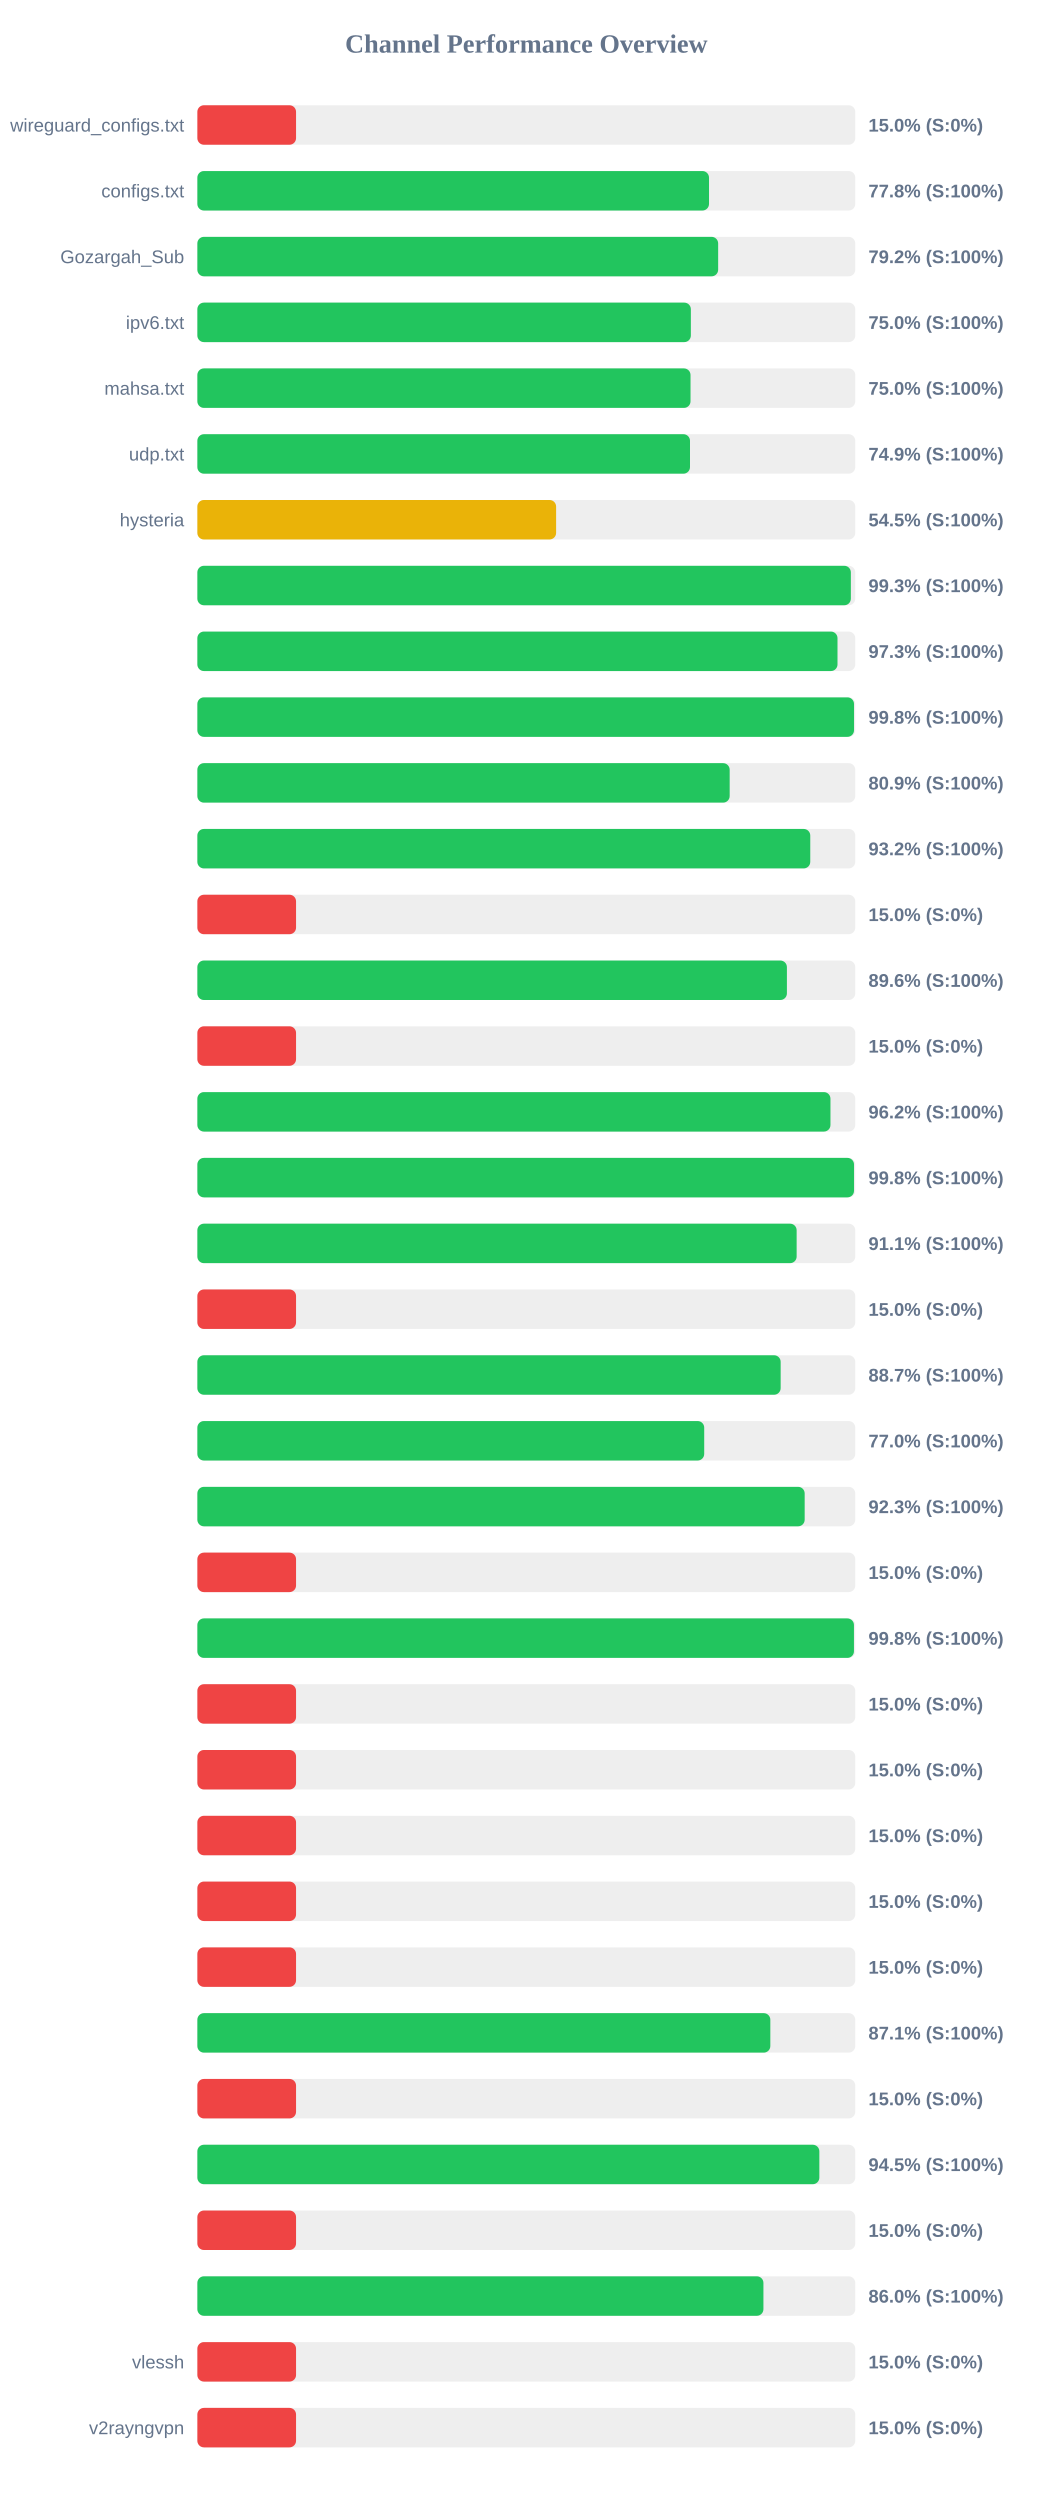
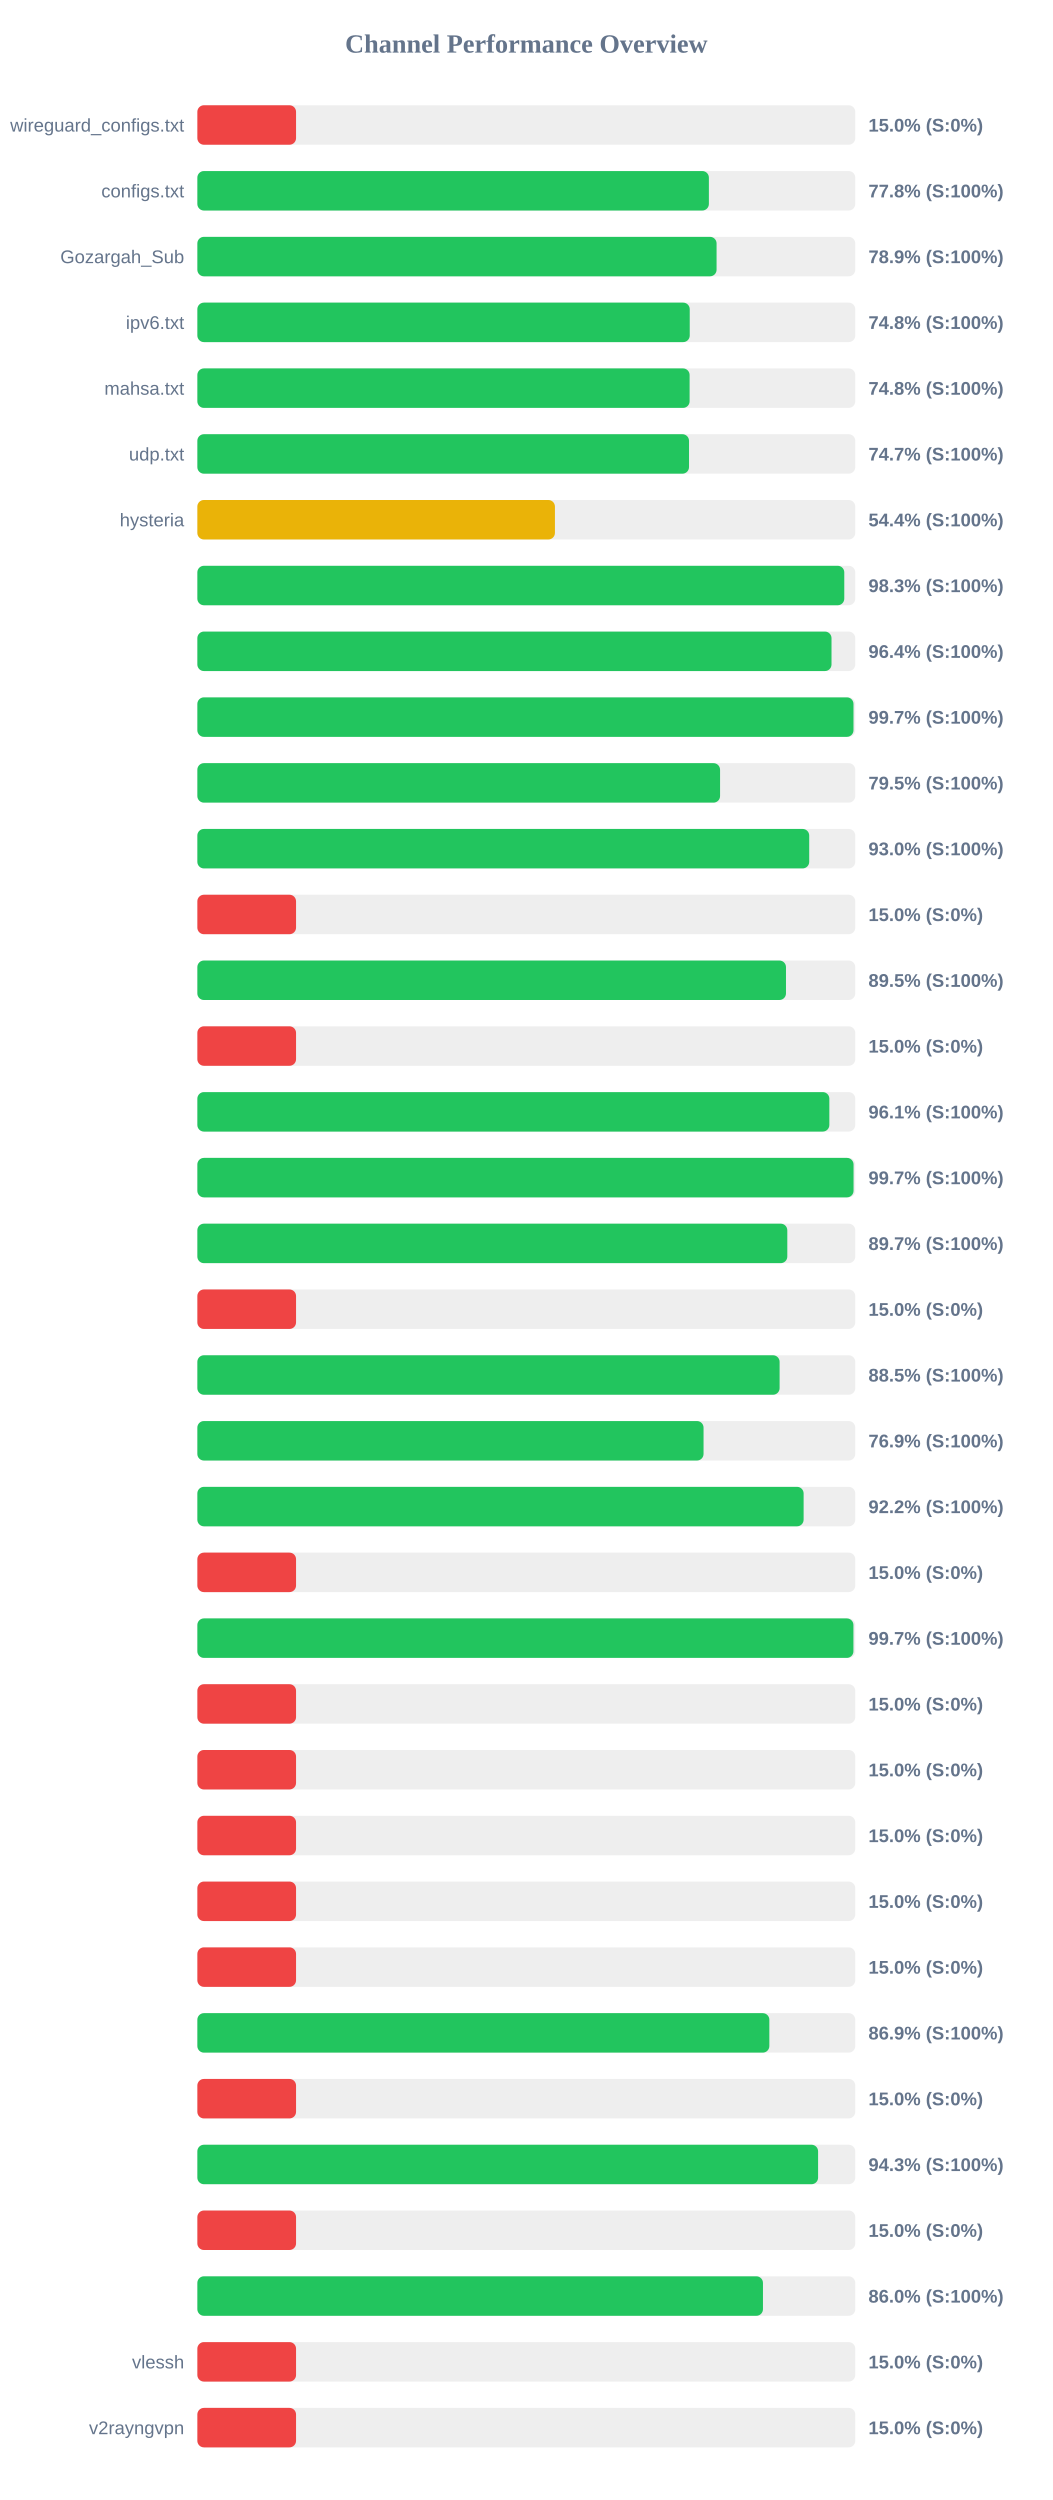
<svg xmlns="http://www.w3.org/2000/svg" width="800" height="1900" version="1.1">
  <style>
        .row { font: 14px Arial; fill: #64748b; }
        .score { font: bold 14px Arial; fill: #64748b; }
    </style>
  <text x="400" y="40" text-anchor="middle" font-size="20px" font-weight="bold" fill="#64748b">Channel Performance Overview</text>
  <rect x="150" y="80" width="500" height="30" fill="#eee" rx="5" />
  <rect x="150" y="80" width="75.0" height="30" fill="#ef4444" rx="5" />
  <text x="140" y="100" text-anchor="end" class="row">wireguard_configs.txt</text>
  <text x="660" y="100" text-anchor="start" class="score">15.0% (S:0%)</text>
  <rect x="150" y="130" width="500" height="30" fill="#eee" rx="5" />
-   <rect x="150" y="130" width="388.85" height="30" fill="#22c55e" rx="5" />
+   <rect x="150" y="130" width="388.75" height="30" fill="#22c55e" rx="5" />
  <text x="140" y="150" text-anchor="end" class="row">configs.txt</text>
  <text x="660" y="150" text-anchor="start" class="score">77.8% (S:100%)</text>
  <rect x="150" y="180" width="500" height="30" fill="#eee" rx="5" />
-   <rect x="150" y="180" width="395.8" height="30" fill="#22c55e" rx="5" />
+   <rect x="150" y="180" width="394.6" height="30" fill="#22c55e" rx="5" />
  <text x="140" y="200" text-anchor="end" class="row">Gozargah_Sub</text>
-   <text x="660" y="200" text-anchor="start" class="score">79.2% (S:100%)</text>
+   <text x="660" y="200" text-anchor="start" class="score">78.9% (S:100%)</text>
  <rect x="150" y="230" width="500" height="30" fill="#eee" rx="5" />
-   <rect x="150" y="230" width="375.05" height="30" fill="#22c55e" rx="5" />
+   <rect x="150" y="230" width="374.2" height="30" fill="#22c55e" rx="5" />
  <text x="140" y="250" text-anchor="end" class="row">ipv6.txt</text>
-   <text x="660" y="250" text-anchor="start" class="score">75.0% (S:100%)</text>
+   <text x="660" y="250" text-anchor="start" class="score">74.8% (S:100%)</text>
  <rect x="150" y="280" width="500" height="30" fill="#eee" rx="5" />
-   <rect x="150" y="280" width="374.8" height="30" fill="#22c55e" rx="5" />
+   <rect x="150" y="280" width="374.1" height="30" fill="#22c55e" rx="5" />
  <text x="140" y="300" text-anchor="end" class="row">mahsa.txt</text>
-   <text x="660" y="300" text-anchor="start" class="score">75.0% (S:100%)</text>
+   <text x="660" y="300" text-anchor="start" class="score">74.8% (S:100%)</text>
  <rect x="150" y="330" width="500" height="30" fill="#eee" rx="5" />
-   <rect x="150" y="330" width="374.4" height="30" fill="#22c55e" rx="5" />
+   <rect x="150" y="330" width="373.65" height="30" fill="#22c55e" rx="5" />
  <text x="140" y="350" text-anchor="end" class="row">udp.txt</text>
-   <text x="660" y="350" text-anchor="start" class="score">74.9% (S:100%)</text>
+   <text x="660" y="350" text-anchor="start" class="score">74.7% (S:100%)</text>
  <rect x="150" y="380" width="500" height="30" fill="#eee" rx="5" />
-   <rect x="150" y="380" width="272.65" height="30" fill="#eab308" rx="5" />
+   <rect x="150" y="380" width="271.75" height="30" fill="#eab308" rx="5" />
  <text x="140" y="400" text-anchor="end" class="row">hysteria</text>
-   <text x="660" y="400" text-anchor="start" class="score">54.5% (S:100%)</text>
+   <text x="660" y="400" text-anchor="start" class="score">54.4% (S:100%)</text>
  <rect x="150" y="430" width="500" height="30" fill="#eee" rx="5" />
-   <rect x="150" y="430" width="496.65" height="30" fill="#22c55e" rx="5" />
+   <rect x="150" y="430" width="491.65" height="30" fill="#22c55e" rx="5" />
  <text x="140" y="450" text-anchor="end" class="row" />
-   <text x="660" y="450" text-anchor="start" class="score">99.3% (S:100%)</text>
+   <text x="660" y="450" text-anchor="start" class="score">98.3% (S:100%)</text>
  <rect x="150" y="480" width="500" height="30" fill="#eee" rx="5" />
-   <rect x="150" y="480" width="486.5" height="30" fill="#22c55e" rx="5" />
+   <rect x="150" y="480" width="481.95" height="30" fill="#22c55e" rx="5" />
  <text x="140" y="500" text-anchor="end" class="row" />
-   <text x="660" y="500" text-anchor="start" class="score">97.3% (S:100%)</text>
+   <text x="660" y="500" text-anchor="start" class="score">96.4% (S:100%)</text>
  <rect x="150" y="530" width="500" height="30" fill="#eee" rx="5" />
-   <rect x="150" y="530" width="499.05" height="30" fill="#22c55e" rx="5" />
+   <rect x="150" y="530" width="498.65" height="30" fill="#22c55e" rx="5" />
  <text x="140" y="550" text-anchor="end" class="row" />
-   <text x="660" y="550" text-anchor="start" class="score">99.8% (S:100%)</text>
+   <text x="660" y="550" text-anchor="start" class="score">99.7% (S:100%)</text>
  <rect x="150" y="580" width="500" height="30" fill="#eee" rx="5" />
-   <rect x="150" y="580" width="404.55" height="30" fill="#22c55e" rx="5" />
+   <rect x="150" y="580" width="397.25" height="30" fill="#22c55e" rx="5" />
  <text x="140" y="600" text-anchor="end" class="row" />
-   <text x="660" y="600" text-anchor="start" class="score">80.9% (S:100%)</text>
+   <text x="660" y="600" text-anchor="start" class="score">79.5% (S:100%)</text>
  <rect x="150" y="630" width="500" height="30" fill="#eee" rx="5" />
-   <rect x="150" y="630" width="465.8" height="30" fill="#22c55e" rx="5" />
+   <rect x="150" y="630" width="465.0" height="30" fill="#22c55e" rx="5" />
  <text x="140" y="650" text-anchor="end" class="row" />
-   <text x="660" y="650" text-anchor="start" class="score">93.2% (S:100%)</text>
+   <text x="660" y="650" text-anchor="start" class="score">93.0% (S:100%)</text>
  <rect x="150" y="680" width="500" height="30" fill="#eee" rx="5" />
  <rect x="150" y="680" width="75.0" height="30" fill="#ef4444" rx="5" />
  <text x="140" y="700" text-anchor="end" class="row" />
  <text x="660" y="700" text-anchor="start" class="score">15.0% (S:0%)</text>
  <rect x="150" y="730" width="500" height="30" fill="#eee" rx="5" />
-   <rect x="150" y="730" width="448.05" height="30" fill="#22c55e" rx="5" />
+   <rect x="150" y="730" width="447.35" height="30" fill="#22c55e" rx="5" />
  <text x="140" y="750" text-anchor="end" class="row" />
-   <text x="660" y="750" text-anchor="start" class="score">89.6% (S:100%)</text>
+   <text x="660" y="750" text-anchor="start" class="score">89.5% (S:100%)</text>
  <rect x="150" y="780" width="500" height="30" fill="#eee" rx="5" />
  <rect x="150" y="780" width="75.0" height="30" fill="#ef4444" rx="5" />
  <text x="140" y="800" text-anchor="end" class="row" />
  <text x="660" y="800" text-anchor="start" class="score">15.0% (S:0%)</text>
  <rect x="150" y="830" width="500" height="30" fill="#eee" rx="5" />
-   <rect x="150" y="830" width="481.15" height="30" fill="#22c55e" rx="5" />
+   <rect x="150" y="830" width="480.3" height="30" fill="#22c55e" rx="5" />
  <text x="140" y="850" text-anchor="end" class="row" />
-   <text x="660" y="850" text-anchor="start" class="score">96.2% (S:100%)</text>
+   <text x="660" y="850" text-anchor="start" class="score">96.1% (S:100%)</text>
  <rect x="150" y="880" width="500" height="30" fill="#eee" rx="5" />
-   <rect x="150" y="880" width="499.05" height="30" fill="#22c55e" rx="5" />
+   <rect x="150" y="880" width="498.7" height="30" fill="#22c55e" rx="5" />
  <text x="140" y="900" text-anchor="end" class="row" />
-   <text x="660" y="900" text-anchor="start" class="score">99.8% (S:100%)</text>
+   <text x="660" y="900" text-anchor="start" class="score">99.7% (S:100%)</text>
  <rect x="150" y="930" width="500" height="30" fill="#eee" rx="5" />
-   <rect x="150" y="930" width="455.45" height="30" fill="#22c55e" rx="5" />
+   <rect x="150" y="930" width="448.35" height="30" fill="#22c55e" rx="5" />
  <text x="140" y="950" text-anchor="end" class="row" />
-   <text x="660" y="950" text-anchor="start" class="score">91.1% (S:100%)</text>
+   <text x="660" y="950" text-anchor="start" class="score">89.7% (S:100%)</text>
  <rect x="150" y="980" width="500" height="30" fill="#eee" rx="5" />
  <rect x="150" y="980" width="75.0" height="30" fill="#ef4444" rx="5" />
  <text x="140" y="1000" text-anchor="end" class="row" />
  <text x="660" y="1000" text-anchor="start" class="score">15.0% (S:0%)</text>
  <rect x="150" y="1030" width="500" height="30" fill="#eee" rx="5" />
-   <rect x="150" y="1030" width="443.3" height="30" fill="#22c55e" rx="5" />
+   <rect x="150" y="1030" width="442.5" height="30" fill="#22c55e" rx="5" />
  <text x="140" y="1050" text-anchor="end" class="row" />
-   <text x="660" y="1050" text-anchor="start" class="score">88.7% (S:100%)</text>
+   <text x="660" y="1050" text-anchor="start" class="score">88.5% (S:100%)</text>
  <rect x="150" y="1080" width="500" height="30" fill="#eee" rx="5" />
-   <rect x="150" y="1080" width="385.2" height="30" fill="#22c55e" rx="5" />
+   <rect x="150" y="1080" width="384.7" height="30" fill="#22c55e" rx="5" />
  <text x="140" y="1100" text-anchor="end" class="row" />
-   <text x="660" y="1100" text-anchor="start" class="score">77.0% (S:100%)</text>
+   <text x="660" y="1100" text-anchor="start" class="score">76.9% (S:100%)</text>
  <rect x="150" y="1130" width="500" height="30" fill="#eee" rx="5" />
-   <rect x="150" y="1130" width="461.55" height="30" fill="#22c55e" rx="5" />
+   <rect x="150" y="1130" width="460.75" height="30" fill="#22c55e" rx="5" />
  <text x="140" y="1150" text-anchor="end" class="row" />
-   <text x="660" y="1150" text-anchor="start" class="score">92.3% (S:100%)</text>
+   <text x="660" y="1150" text-anchor="start" class="score">92.2% (S:100%)</text>
  <rect x="150" y="1180" width="500" height="30" fill="#eee" rx="5" />
  <rect x="150" y="1180" width="75.0" height="30" fill="#ef4444" rx="5" />
  <text x="140" y="1200" text-anchor="end" class="row" />
  <text x="660" y="1200" text-anchor="start" class="score">15.0% (S:0%)</text>
  <rect x="150" y="1230" width="500" height="30" fill="#eee" rx="5" />
-   <rect x="150" y="1230" width="499.0" height="30" fill="#22c55e" rx="5" />
+   <rect x="150" y="1230" width="498.6" height="30" fill="#22c55e" rx="5" />
  <text x="140" y="1250" text-anchor="end" class="row" />
-   <text x="660" y="1250" text-anchor="start" class="score">99.8% (S:100%)</text>
+   <text x="660" y="1250" text-anchor="start" class="score">99.7% (S:100%)</text>
  <rect x="150" y="1280" width="500" height="30" fill="#eee" rx="5" />
  <rect x="150" y="1280" width="75.0" height="30" fill="#ef4444" rx="5" />
  <text x="140" y="1300" text-anchor="end" class="row" />
  <text x="660" y="1300" text-anchor="start" class="score">15.0% (S:0%)</text>
  <rect x="150" y="1330" width="500" height="30" fill="#eee" rx="5" />
  <rect x="150" y="1330" width="75.0" height="30" fill="#ef4444" rx="5" />
  <text x="140" y="1350" text-anchor="end" class="row" />
  <text x="660" y="1350" text-anchor="start" class="score">15.0% (S:0%)</text>
  <rect x="150" y="1380" width="500" height="30" fill="#eee" rx="5" />
  <rect x="150" y="1380" width="75.0" height="30" fill="#ef4444" rx="5" />
  <text x="140" y="1400" text-anchor="end" class="row" />
  <text x="660" y="1400" text-anchor="start" class="score">15.0% (S:0%)</text>
  <rect x="150" y="1430" width="500" height="30" fill="#eee" rx="5" />
  <rect x="150" y="1430" width="75.0" height="30" fill="#ef4444" rx="5" />
  <text x="140" y="1450" text-anchor="end" class="row" />
  <text x="660" y="1450" text-anchor="start" class="score">15.0% (S:0%)</text>
  <rect x="150" y="1480" width="500" height="30" fill="#eee" rx="5" />
  <rect x="150" y="1480" width="75.0" height="30" fill="#ef4444" rx="5" />
  <text x="140" y="1500" text-anchor="end" class="row" />
  <text x="660" y="1500" text-anchor="start" class="score">15.0% (S:0%)</text>
  <rect x="150" y="1530" width="500" height="30" fill="#eee" rx="5" />
-   <rect x="150" y="1530" width="435.45" height="30" fill="#22c55e" rx="5" />
+   <rect x="150" y="1530" width="434.7" height="30" fill="#22c55e" rx="5" />
  <text x="140" y="1550" text-anchor="end" class="row" />
-   <text x="660" y="1550" text-anchor="start" class="score">87.1% (S:100%)</text>
+   <text x="660" y="1550" text-anchor="start" class="score">86.9% (S:100%)</text>
  <rect x="150" y="1580" width="500" height="30" fill="#eee" rx="5" />
  <rect x="150" y="1580" width="75.0" height="30" fill="#ef4444" rx="5" />
  <text x="140" y="1600" text-anchor="end" class="row" />
  <text x="660" y="1600" text-anchor="start" class="score">15.0% (S:0%)</text>
  <rect x="150" y="1630" width="500" height="30" fill="#eee" rx="5" />
-   <rect x="150" y="1630" width="472.7" height="30" fill="#22c55e" rx="5" />
+   <rect x="150" y="1630" width="471.75" height="30" fill="#22c55e" rx="5" />
  <text x="140" y="1650" text-anchor="end" class="row" />
-   <text x="660" y="1650" text-anchor="start" class="score">94.5% (S:100%)</text>
+   <text x="660" y="1650" text-anchor="start" class="score">94.3% (S:100%)</text>
  <rect x="150" y="1680" width="500" height="30" fill="#eee" rx="5" />
  <rect x="150" y="1680" width="75.0" height="30" fill="#ef4444" rx="5" />
  <text x="140" y="1700" text-anchor="end" class="row" />
  <text x="660" y="1700" text-anchor="start" class="score">15.0% (S:0%)</text>
  <rect x="150" y="1730" width="500" height="30" fill="#eee" rx="5" />
-   <rect x="150" y="1730" width="430.2" height="30" fill="#22c55e" rx="5" />
+   <rect x="150" y="1730" width="429.85" height="30" fill="#22c55e" rx="5" />
  <text x="140" y="1750" text-anchor="end" class="row" />
  <text x="660" y="1750" text-anchor="start" class="score">86.0% (S:100%)</text>
  <rect x="150" y="1780" width="500" height="30" fill="#eee" rx="5" />
  <rect x="150" y="1780" width="75.0" height="30" fill="#ef4444" rx="5" />
  <text x="140" y="1800" text-anchor="end" class="row">vlessh</text>
  <text x="660" y="1800" text-anchor="start" class="score">15.0% (S:0%)</text>
  <rect x="150" y="1830" width="500" height="30" fill="#eee" rx="5" />
  <rect x="150" y="1830" width="75.0" height="30" fill="#ef4444" rx="5" />
  <text x="140" y="1850" text-anchor="end" class="row">v2rayngvpn</text>
  <text x="660" y="1850" text-anchor="start" class="score">15.0% (S:0%)</text>
</svg>
